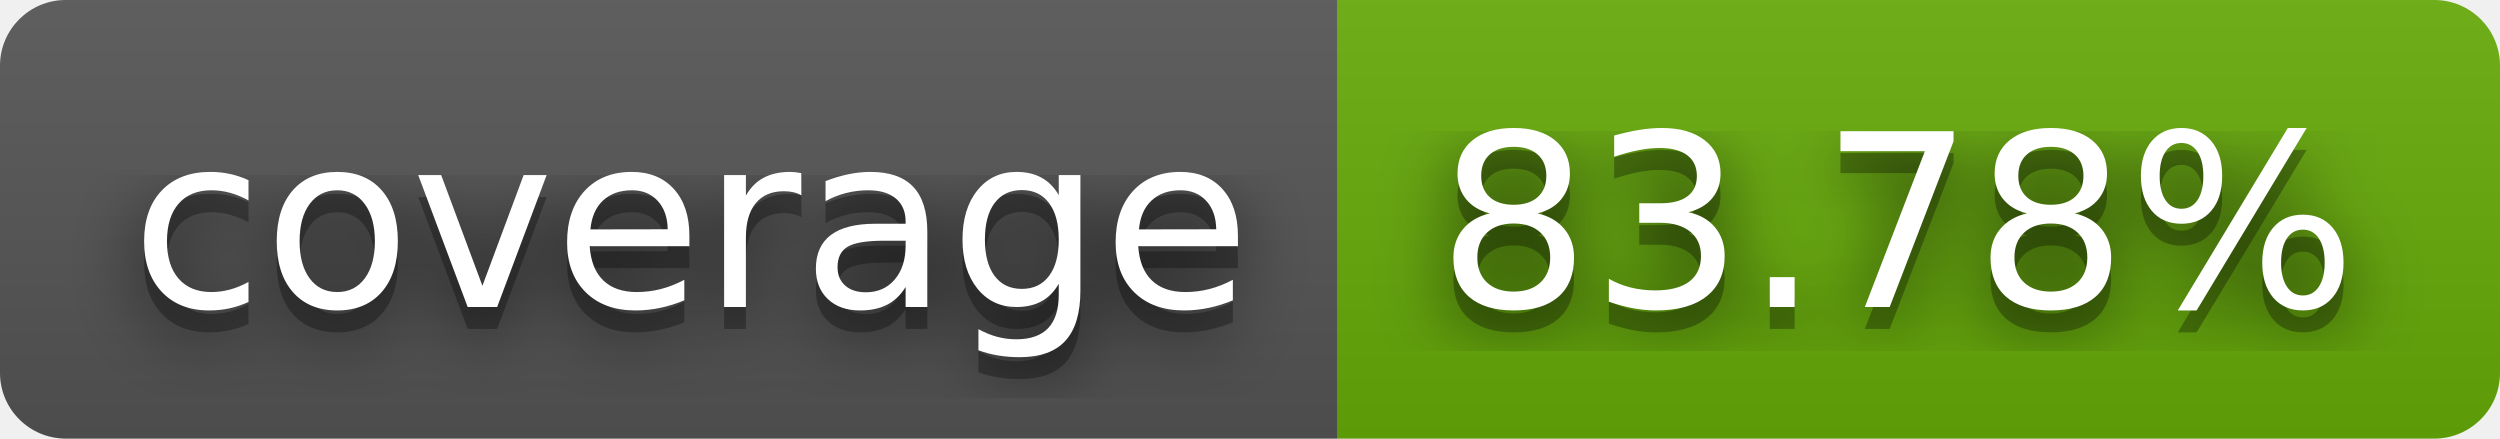
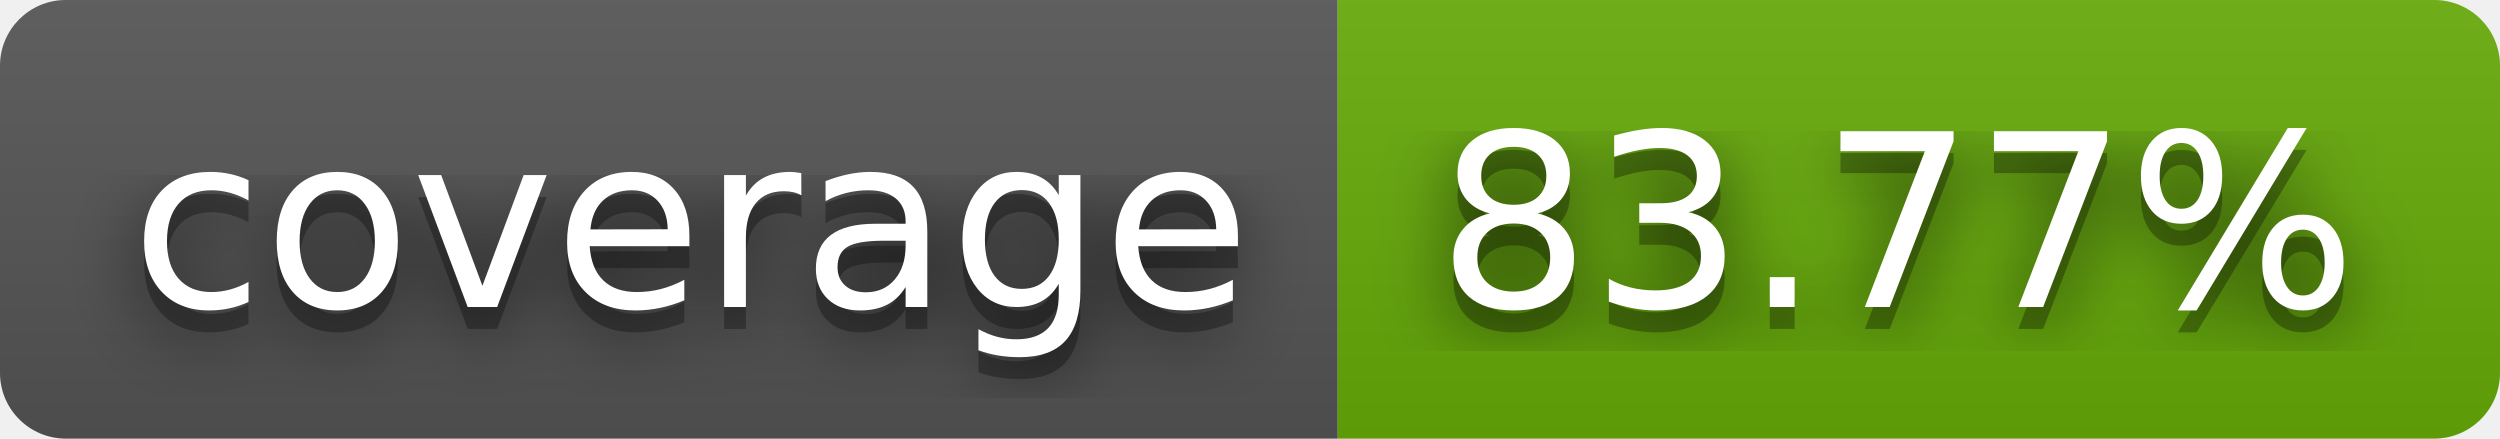
- <svg xmlns="http://www.w3.org/2000/svg" width="114" height="20" role="img" aria-label="coverage: 83.78%">
+ <svg xmlns="http://www.w3.org/2000/svg" width="114" height="20" role="img" aria-label="coverage: 83.77%">
  <filter id="blur">
    <feGaussianBlur stdDeviation="16" />
  </filter>
  <linearGradient id="s" x2="0" y2="100%">
    <stop offset="0" stop-color="#bbb" stop-opacity=".1" />
    <stop offset="1" stop-opacity=".1" />
  </linearGradient>
  <clipPath id="r">
    <rect width="114" height="20" rx="3" />
  </clipPath>
  <g clip-path="url(#r)">
    <rect width="61" height="20" fill="#555" />
    <rect x="61" width="53" height="20" fill="#67ac09" />
    <rect width="114" height="20" fill="url(#s)" />
  </g>
  <g fill="#fff" text-anchor="middle" font-family="Verdana,Geneva,DejaVu Sans,sans-serif" text-rendering="geometricPrecision" font-size="110">
    <g transform="scale(.1)">
      <g aria-hidden="true" fill="#010101">
        <text x="315" y="150" fill-opacity=".8" filter="url(#blur)" textLength="510">coverage</text>
        <text x="315" y="150" fill-opacity=".3" textLength="510">coverage</text>
      </g>
      <text x="315" y="140" textLength="510">coverage</text>
    </g>
    <g transform="scale(.1)">
      <g aria-hidden="true" fill="#010101">
-         <text x="865" y="150" fill-opacity=".8" filter="url(#blur)" textLength="430">83.78%</text>
-         <text x="865" y="150" fill-opacity=".3" textLength="430">83.78%</text>
+         <text x="865" y="150" fill-opacity=".8" filter="url(#blur)" textLength="430">83.77%</text>
+         <text x="865" y="150" fill-opacity=".3" textLength="430">83.77%</text>
      </g>
-       <text x="865" y="140" textLength="430">83.78%</text>
+       <text x="865" y="140" textLength="430">83.77%</text>
    </g>
  </g>
</svg>
